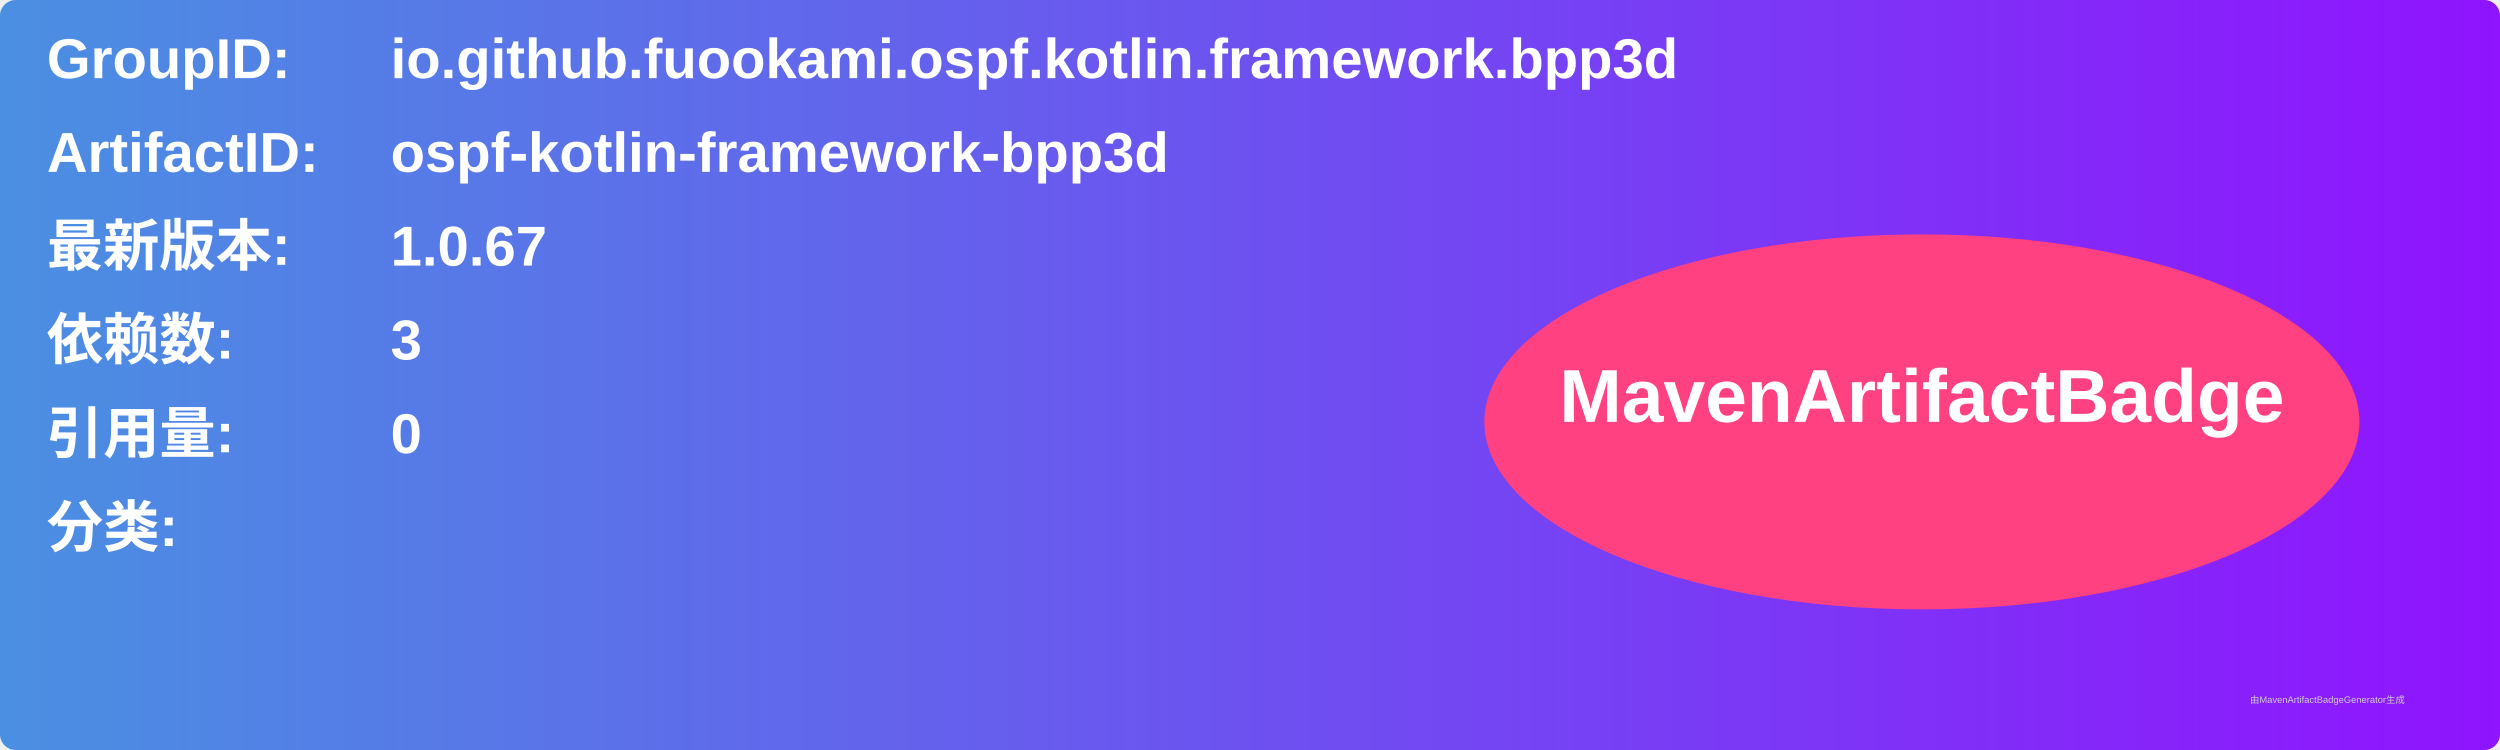
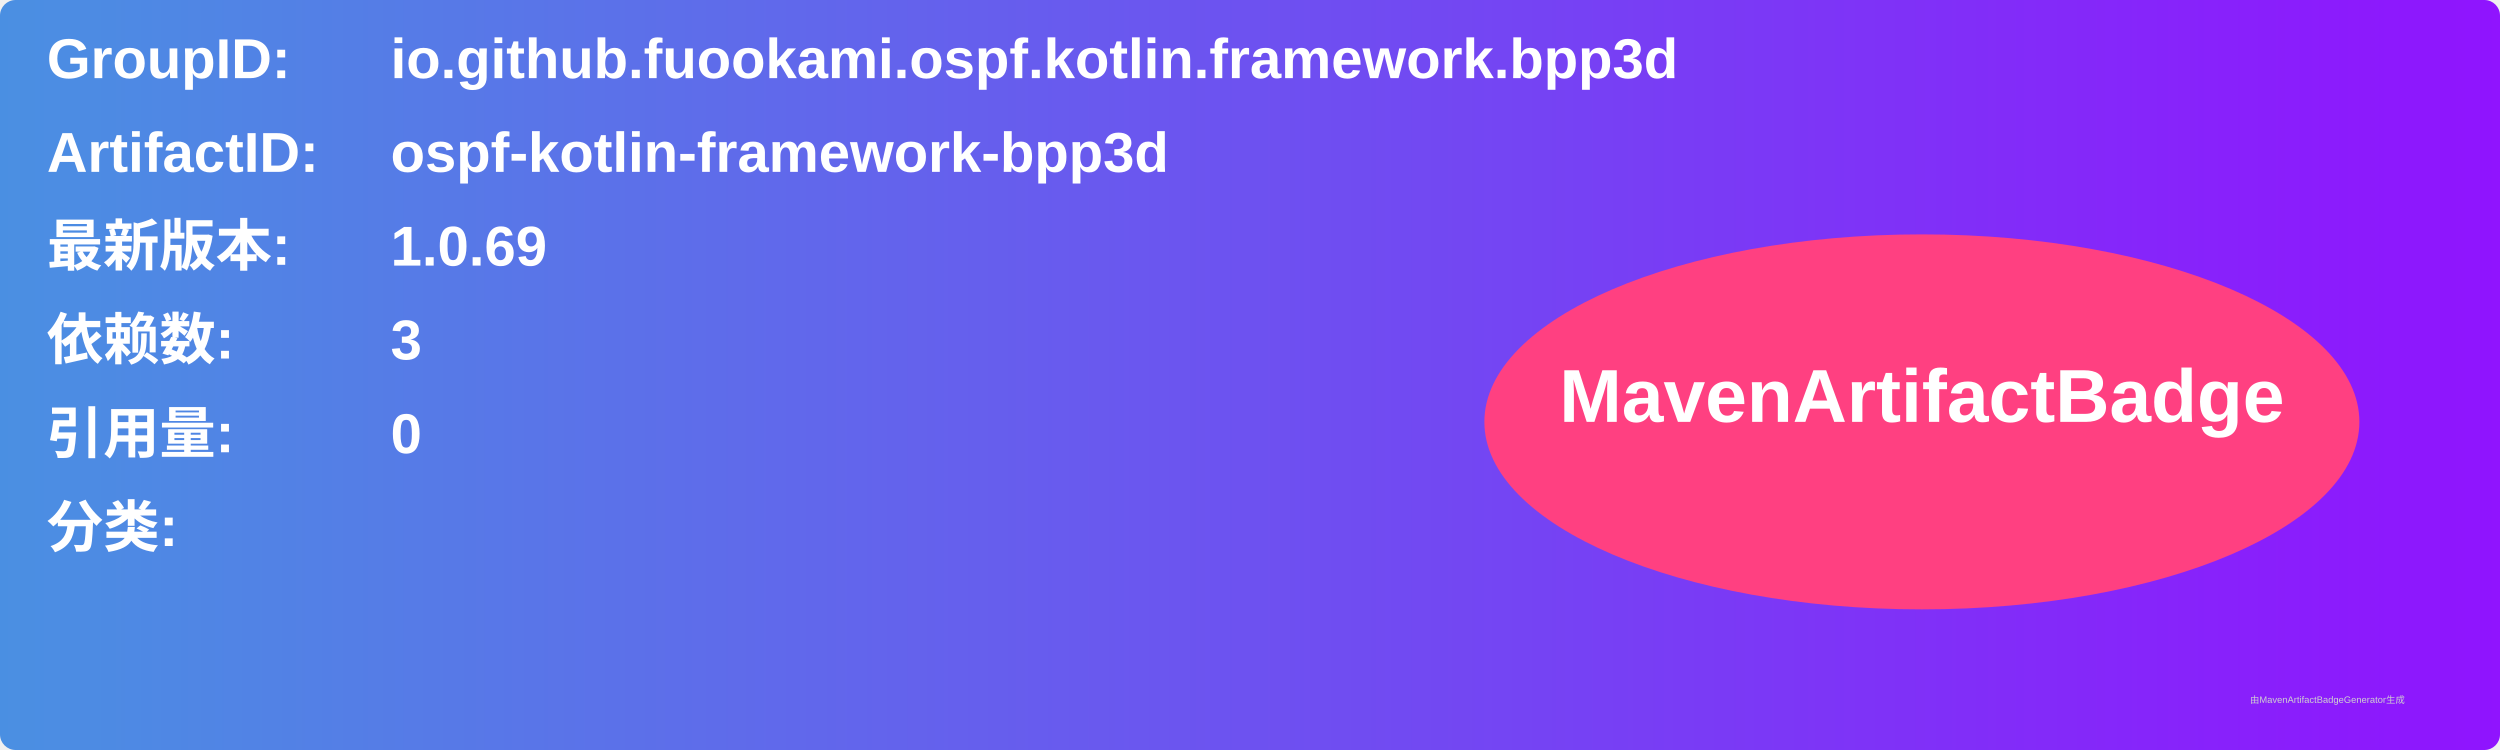
<svg xmlns="http://www.w3.org/2000/svg" width="800" height="240" viewBox="0 0 800 240">
  <linearGradient id="grad" x1="0%" y1="0%" x2="100%" y2="0%">
    <stop offset="0%" stop-color="#4a90e2" />
    <stop offset="100%" stop-color="#9013fe" />
  </linearGradient>
  <rect width="100%" height="100%" rx="5" ry="5" fill="url(#grad)" />
  <g transform="translate(15, 15)">
    <text x="0" y="10" font-family="Arial" font-size="18" fill="white" font-weight="bold" width="260">GroupID:</text>
    <text x="110" y="10" font-family="Arial" font-size="18" fill="white" font-weight="bold" width="460">io.github.fuookami.ospf.kotlin.framework.bpp3d</text>
    <text x="0" y="40" font-family="Arial" font-size="18" fill="white" font-weight="bold" width="260">ArtifactID:</text>
    <text x="110" y="40" font-family="Arial" font-size="18" fill="white" font-weight="bold" width="460">ospf-kotlin-framework-bpp3d</text>
    <text x="0" y="70" font-family="Arial" font-size="18" fill="white" font-weight="bold">最新版本:</text>
    <text x="110" y="70" font-family="Arial" font-size="18" fill="white" font-weight="bold">
-       <tspan font-weight="bold">1.0.67</tspan>
+       <tspan font-weight="bold">1.0.69</tspan>
    </text>
    <text x="0" y="100" font-family="Arial" font-size="18" fill="white" font-weight="bold">依赖数: </text>
    <text x="110" y="100" font-family="Arial" font-size="18" fill="white">
      <tspan font-weight="bold">3</tspan>
    </text>
    <text x="0" y="130" font-family="Arial" font-size="18" fill="white" font-weight="bold">引用量: </text>
    <text x="110" y="130" font-family="Arial" font-size="18" fill="white">
      <tspan font-weight="bold">0</tspan>
    </text>
    <text x="0" y="160" font-family="Arial" font-size="18" fill="white" font-weight="bold">分类:</text>
    <text x="10" y="190" font-family="Arial" font-size="10" fill="white">
      <tspan font-weight="bold" />
    </text>
    <ellipse cx="600" cy="120" rx="140" ry="60" fill="#ff4081" />
    <text x="600" y="120" text-anchor="middle" font-family="Arial" font-size="24" fill="white" font-weight="bold">MavenArtifactBadge</text>
  </g>
  <text x="720" y="225" font-family="Arial" font-size="3" fill="#d0d0d0">由MavenArtifactBadgeGenerator生成</text>
</svg>
